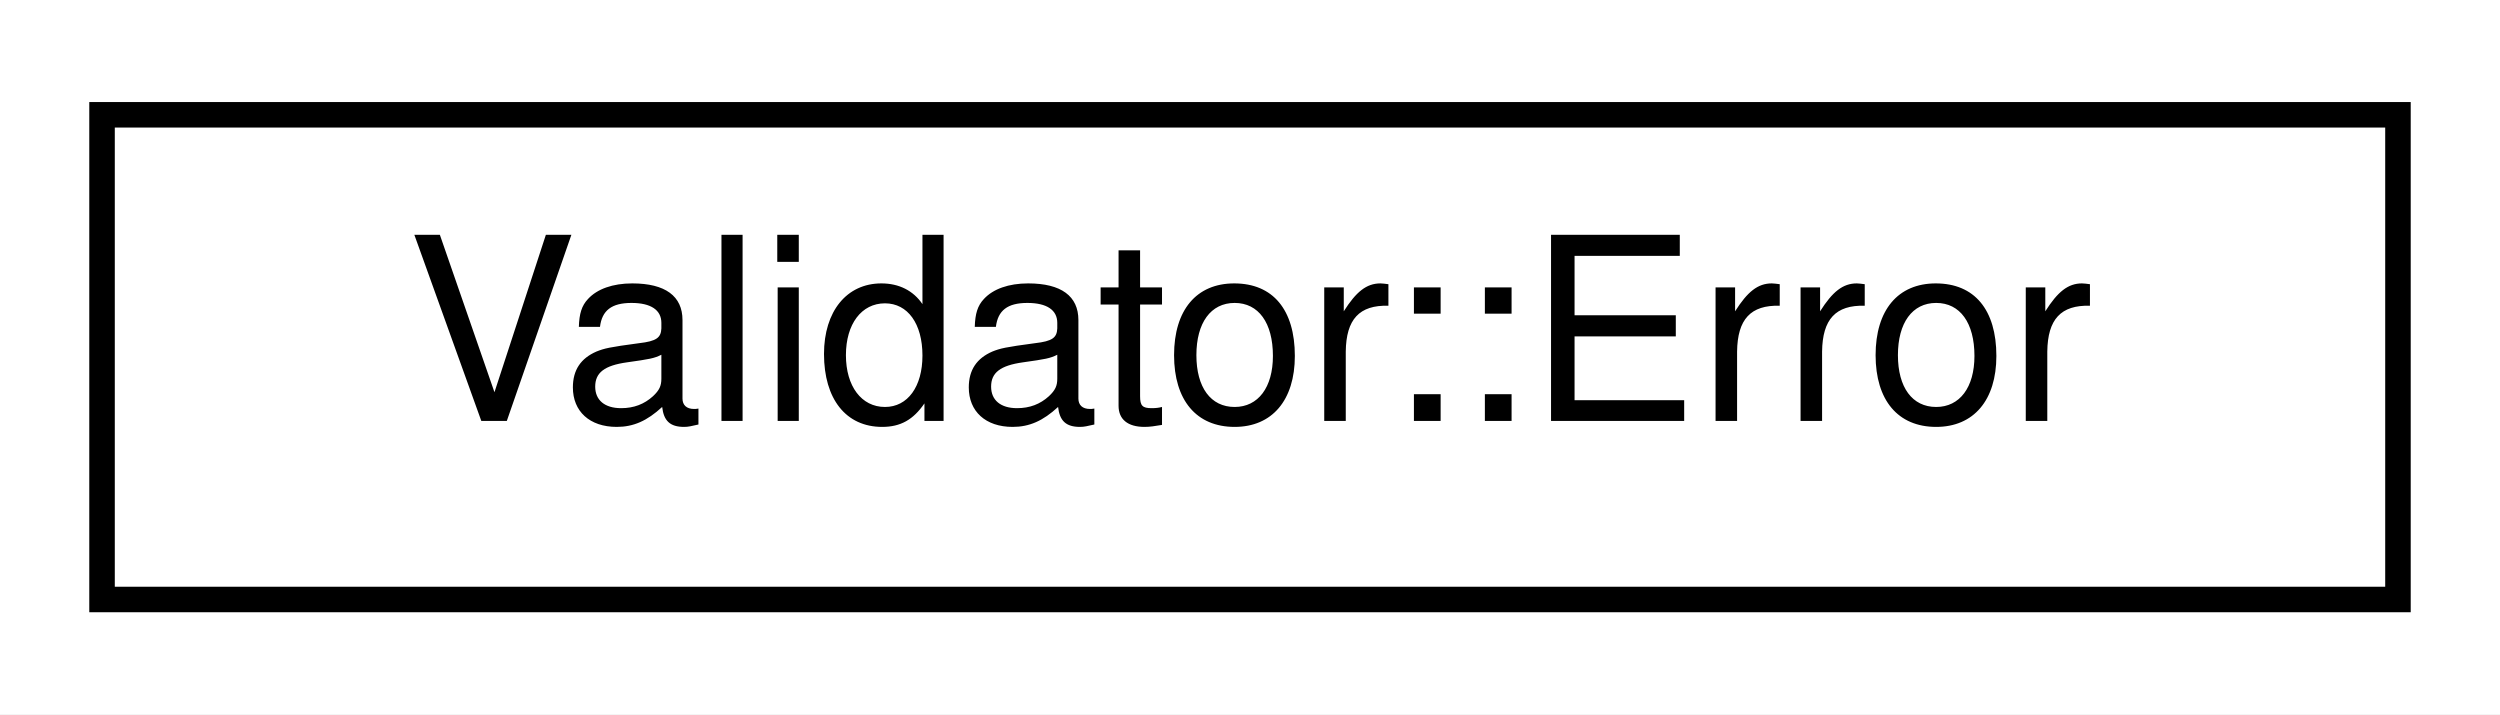
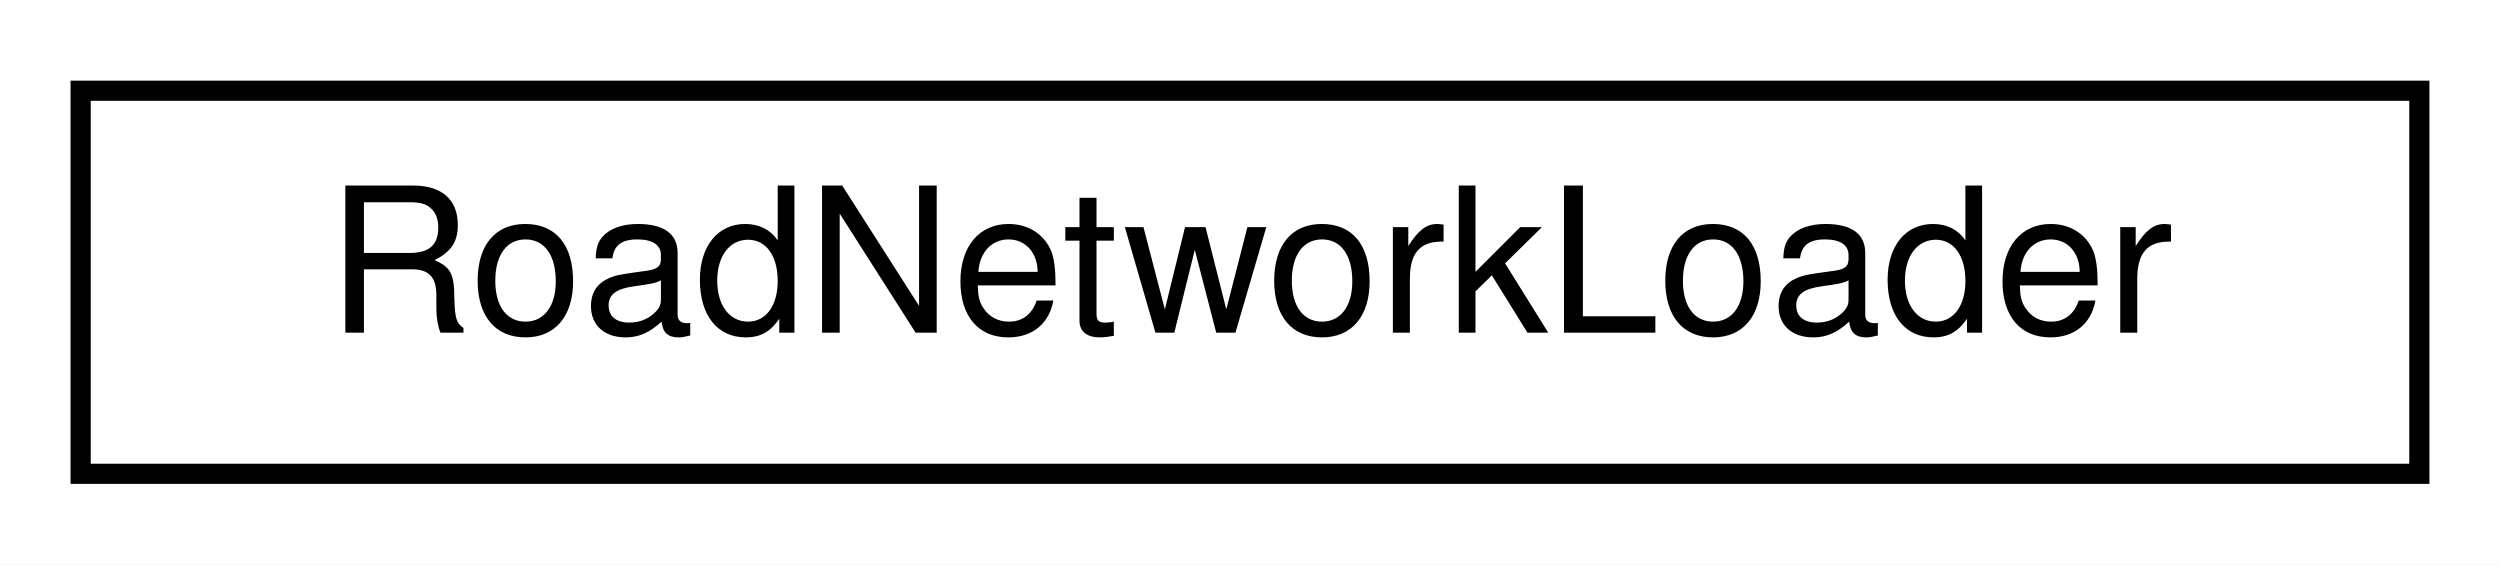
- <svg xmlns="http://www.w3.org/2000/svg" xmlns:xlink="http://www.w3.org/1999/xlink" width="98pt" height="28pt" viewBox="0.00 0.00 98.00 28.00">
+ <svg xmlns="http://www.w3.org/2000/svg" xmlns:xlink="http://www.w3.org/1999/xlink" width="124pt" height="28pt" viewBox="0.00 0.00 124.00 28.00">
  <g id="graph0" class="graph" transform="scale(1 1) rotate(0) translate(4 24)">
-     <polygon fill="white" stroke="transparent" points="-4,4 -4,-24 94,-24 94,4 -4,4" />
+     <polygon fill="white" stroke="transparent" points="-4,4 -4,-24 120,-24 120,4 -4,4" />
    <g id="node1" class="node">
      <g id="a_node1">
-         <a xlink:href="structmaliput__sparse_1_1parser_1_1_validator_1_1_error.html" target="_top" xlink:title="Error struct that contains the error message, type, and severity.">
-           <polygon fill="white" stroke="black" points="0,-0.5 0,-19.5 90,-19.5 90,-0.5 0,-0.5" />
-           <text text-anchor="middle" x="45" y="-7.5" font-family="Helvetica,sans-Serif" font-size="10.00">Validator::Error</text>
+         <a xlink:href="classmaliput__sparse_1_1loader_1_1_road_network_loader.html" target="_top" xlink:title="Loads a RoadNetwork based on a maliput_sparse::parser::Parser implementation.">
+           <polygon fill="white" stroke="black" points="0,-0.5 0,-19.5 116,-19.5 116,-0.5 0,-0.5" />
+           <text text-anchor="middle" x="58" y="-7.5" font-family="Helvetica,sans-Serif" font-size="10.00">RoadNetworkLoader</text>
        </a>
      </g>
    </g>
  </g>
</svg>
